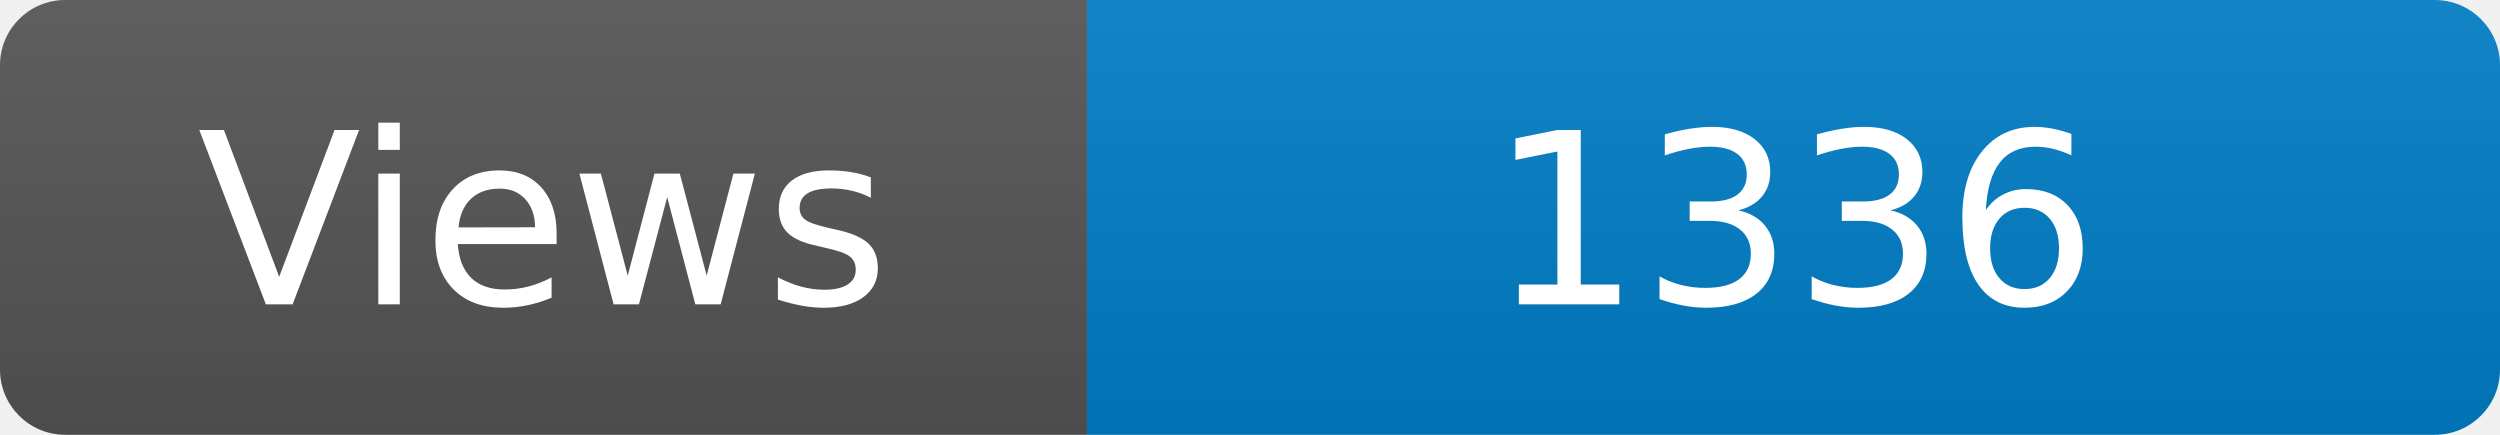
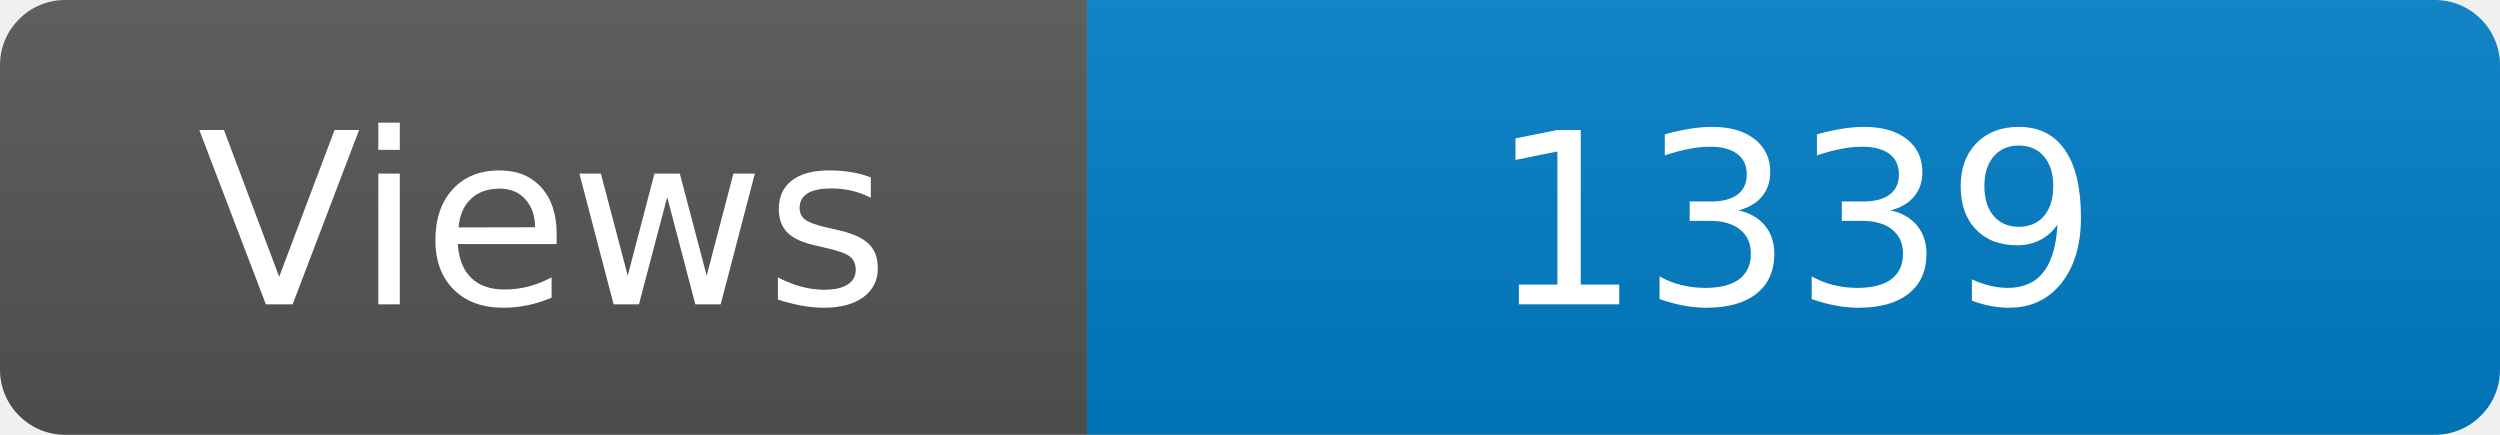
<svg xmlns="http://www.w3.org/2000/svg" width="115" height="20" role="img" aria-label="Maintained?: yes">
  <linearGradient id="s" x2="0" y2="100%">
    <stop offset="0" stop-color="#bbb" stop-opacity=".1" />
    <stop offset="1" stop-opacity=".1" />
  </linearGradient>
  <clipPath id="r">
    <rect width="115" height="20" rx="3" fill="#fff" />
  </clipPath>
  <g clip-path="url(#r)">
    <rect width="50" height="20" fill="#555" />
    <rect x="50" width="160" height="20" fill="#007ec6" />
    <rect width="115" height="20" fill="url(#s)" />
  </g>
  <g fill="#fff" text-anchor="middle" font-family="Verdana,Geneva,DejaVu Sans,sans-serif" font-size="110">
    <text x="250" y="140" transform="scale(.1)" fill="#fff">Views</text>
-     <text x="825" y="140" transform="scale(.1)" fill="#fff">1336</text>
+     <text x="825" y="140" transform="scale(.1)" fill="#fff">1339</text>
  </g>
</svg>
